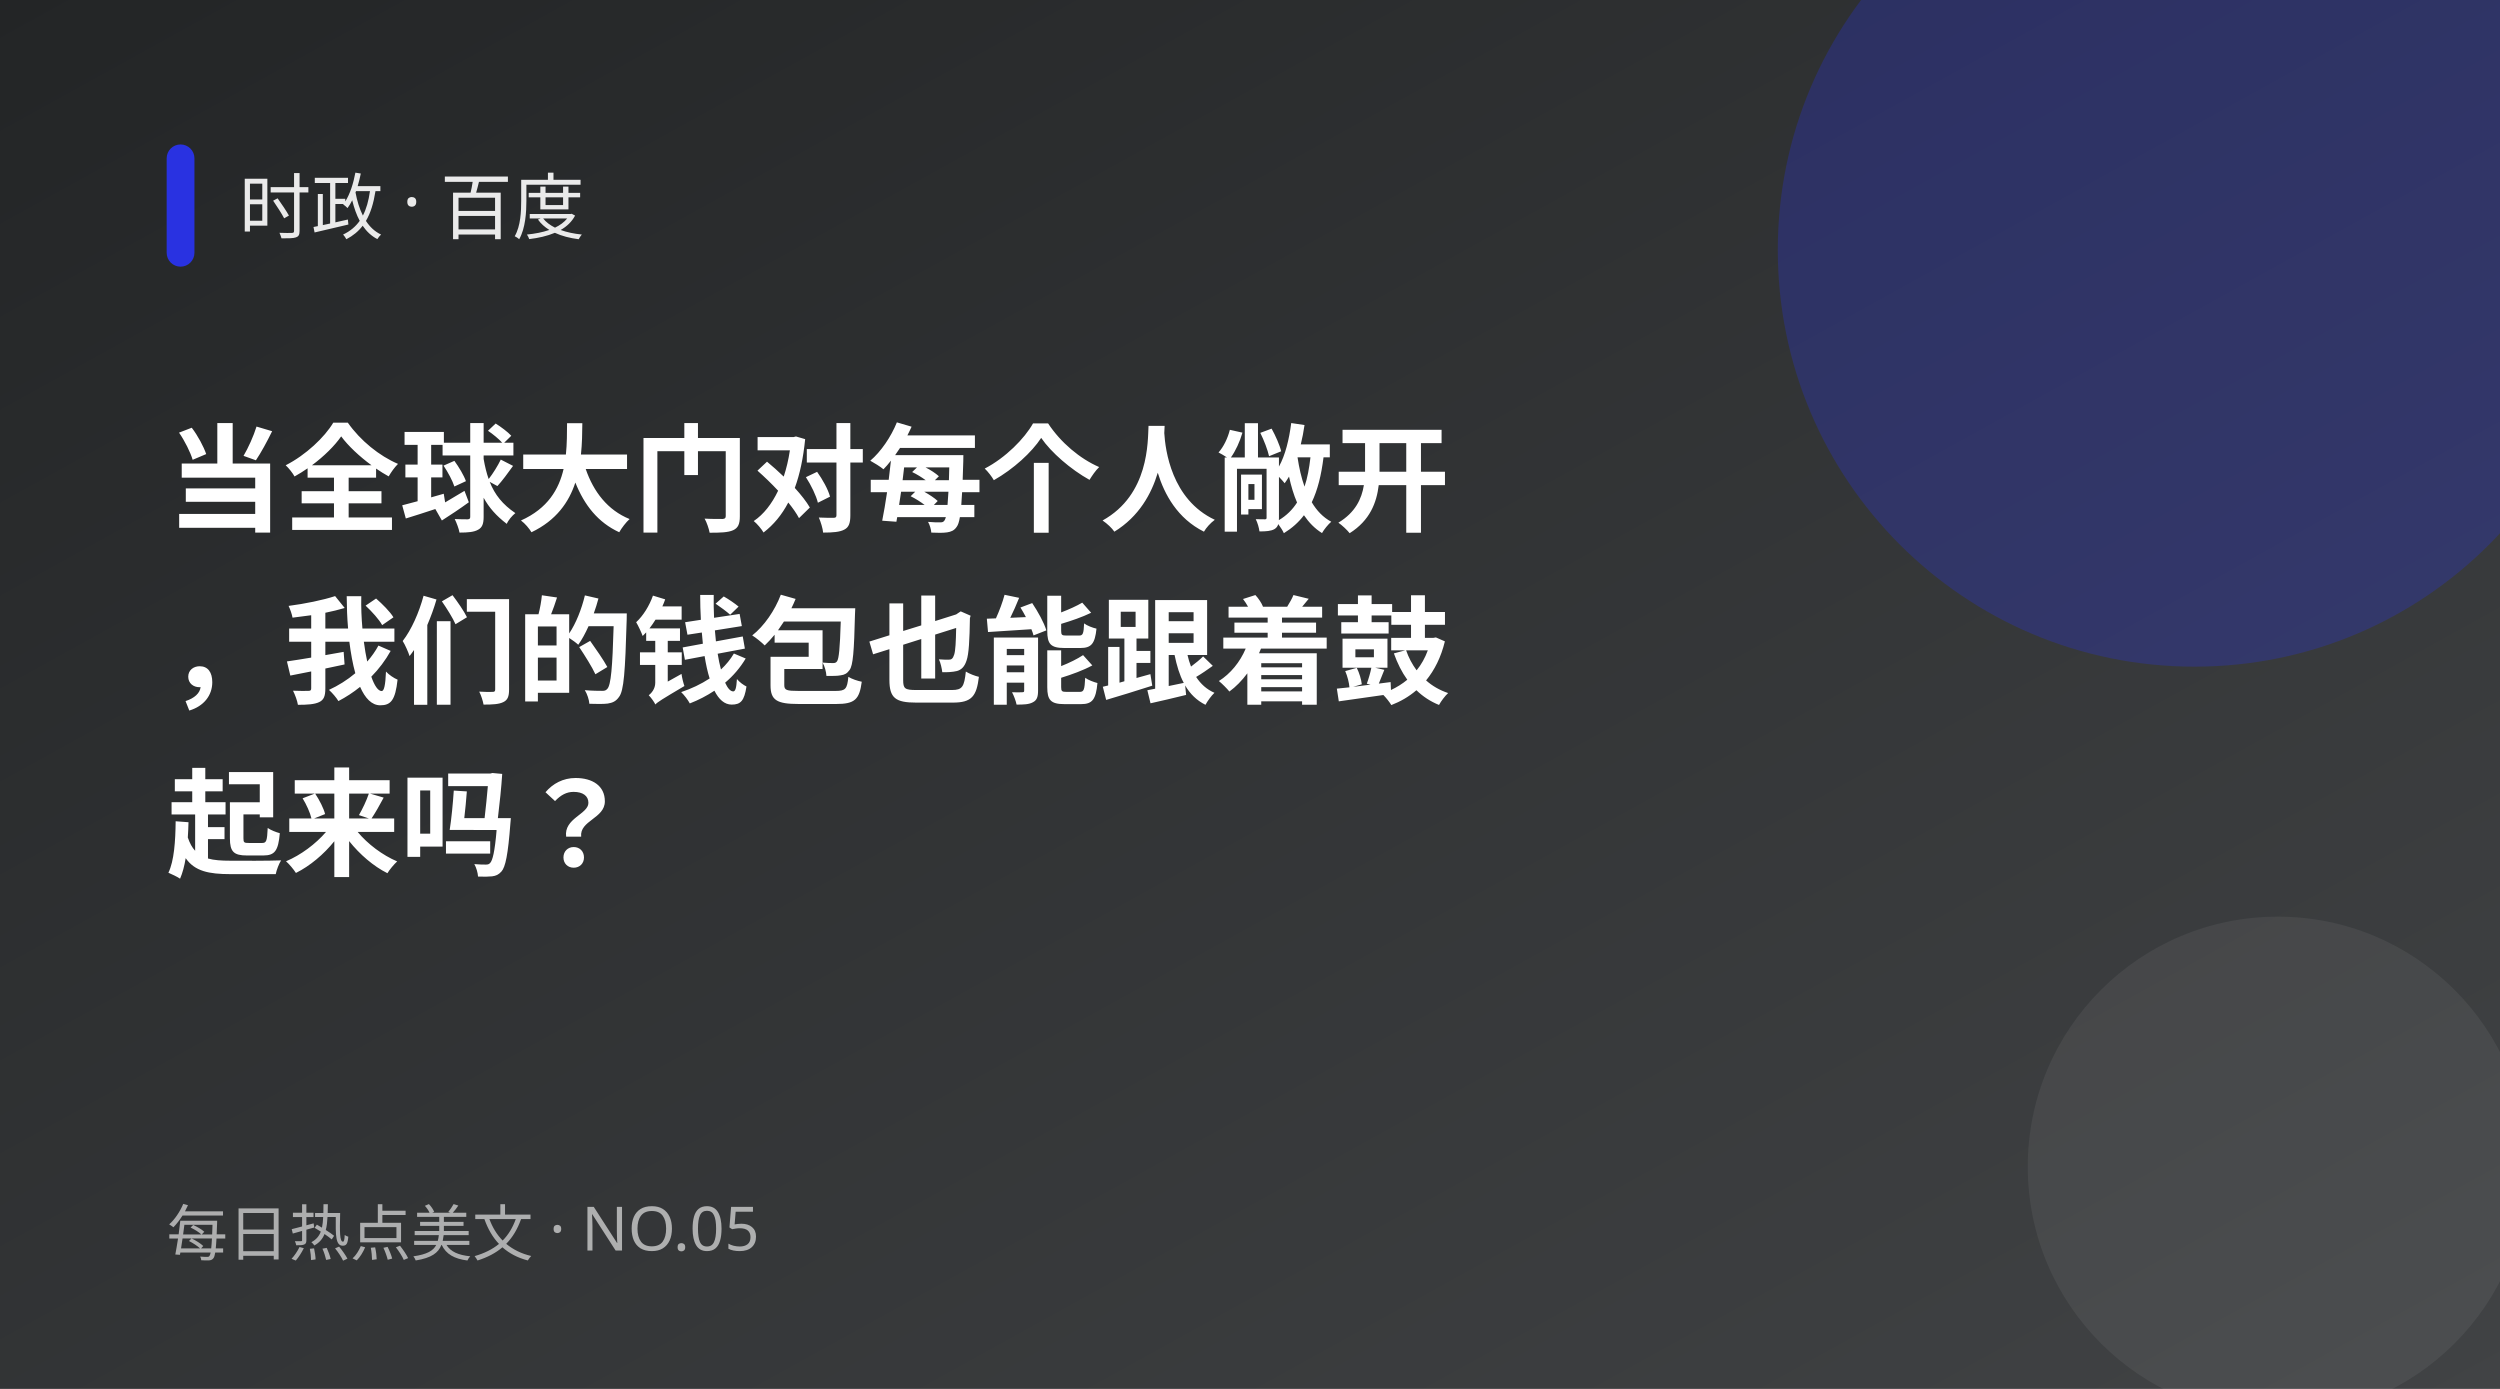
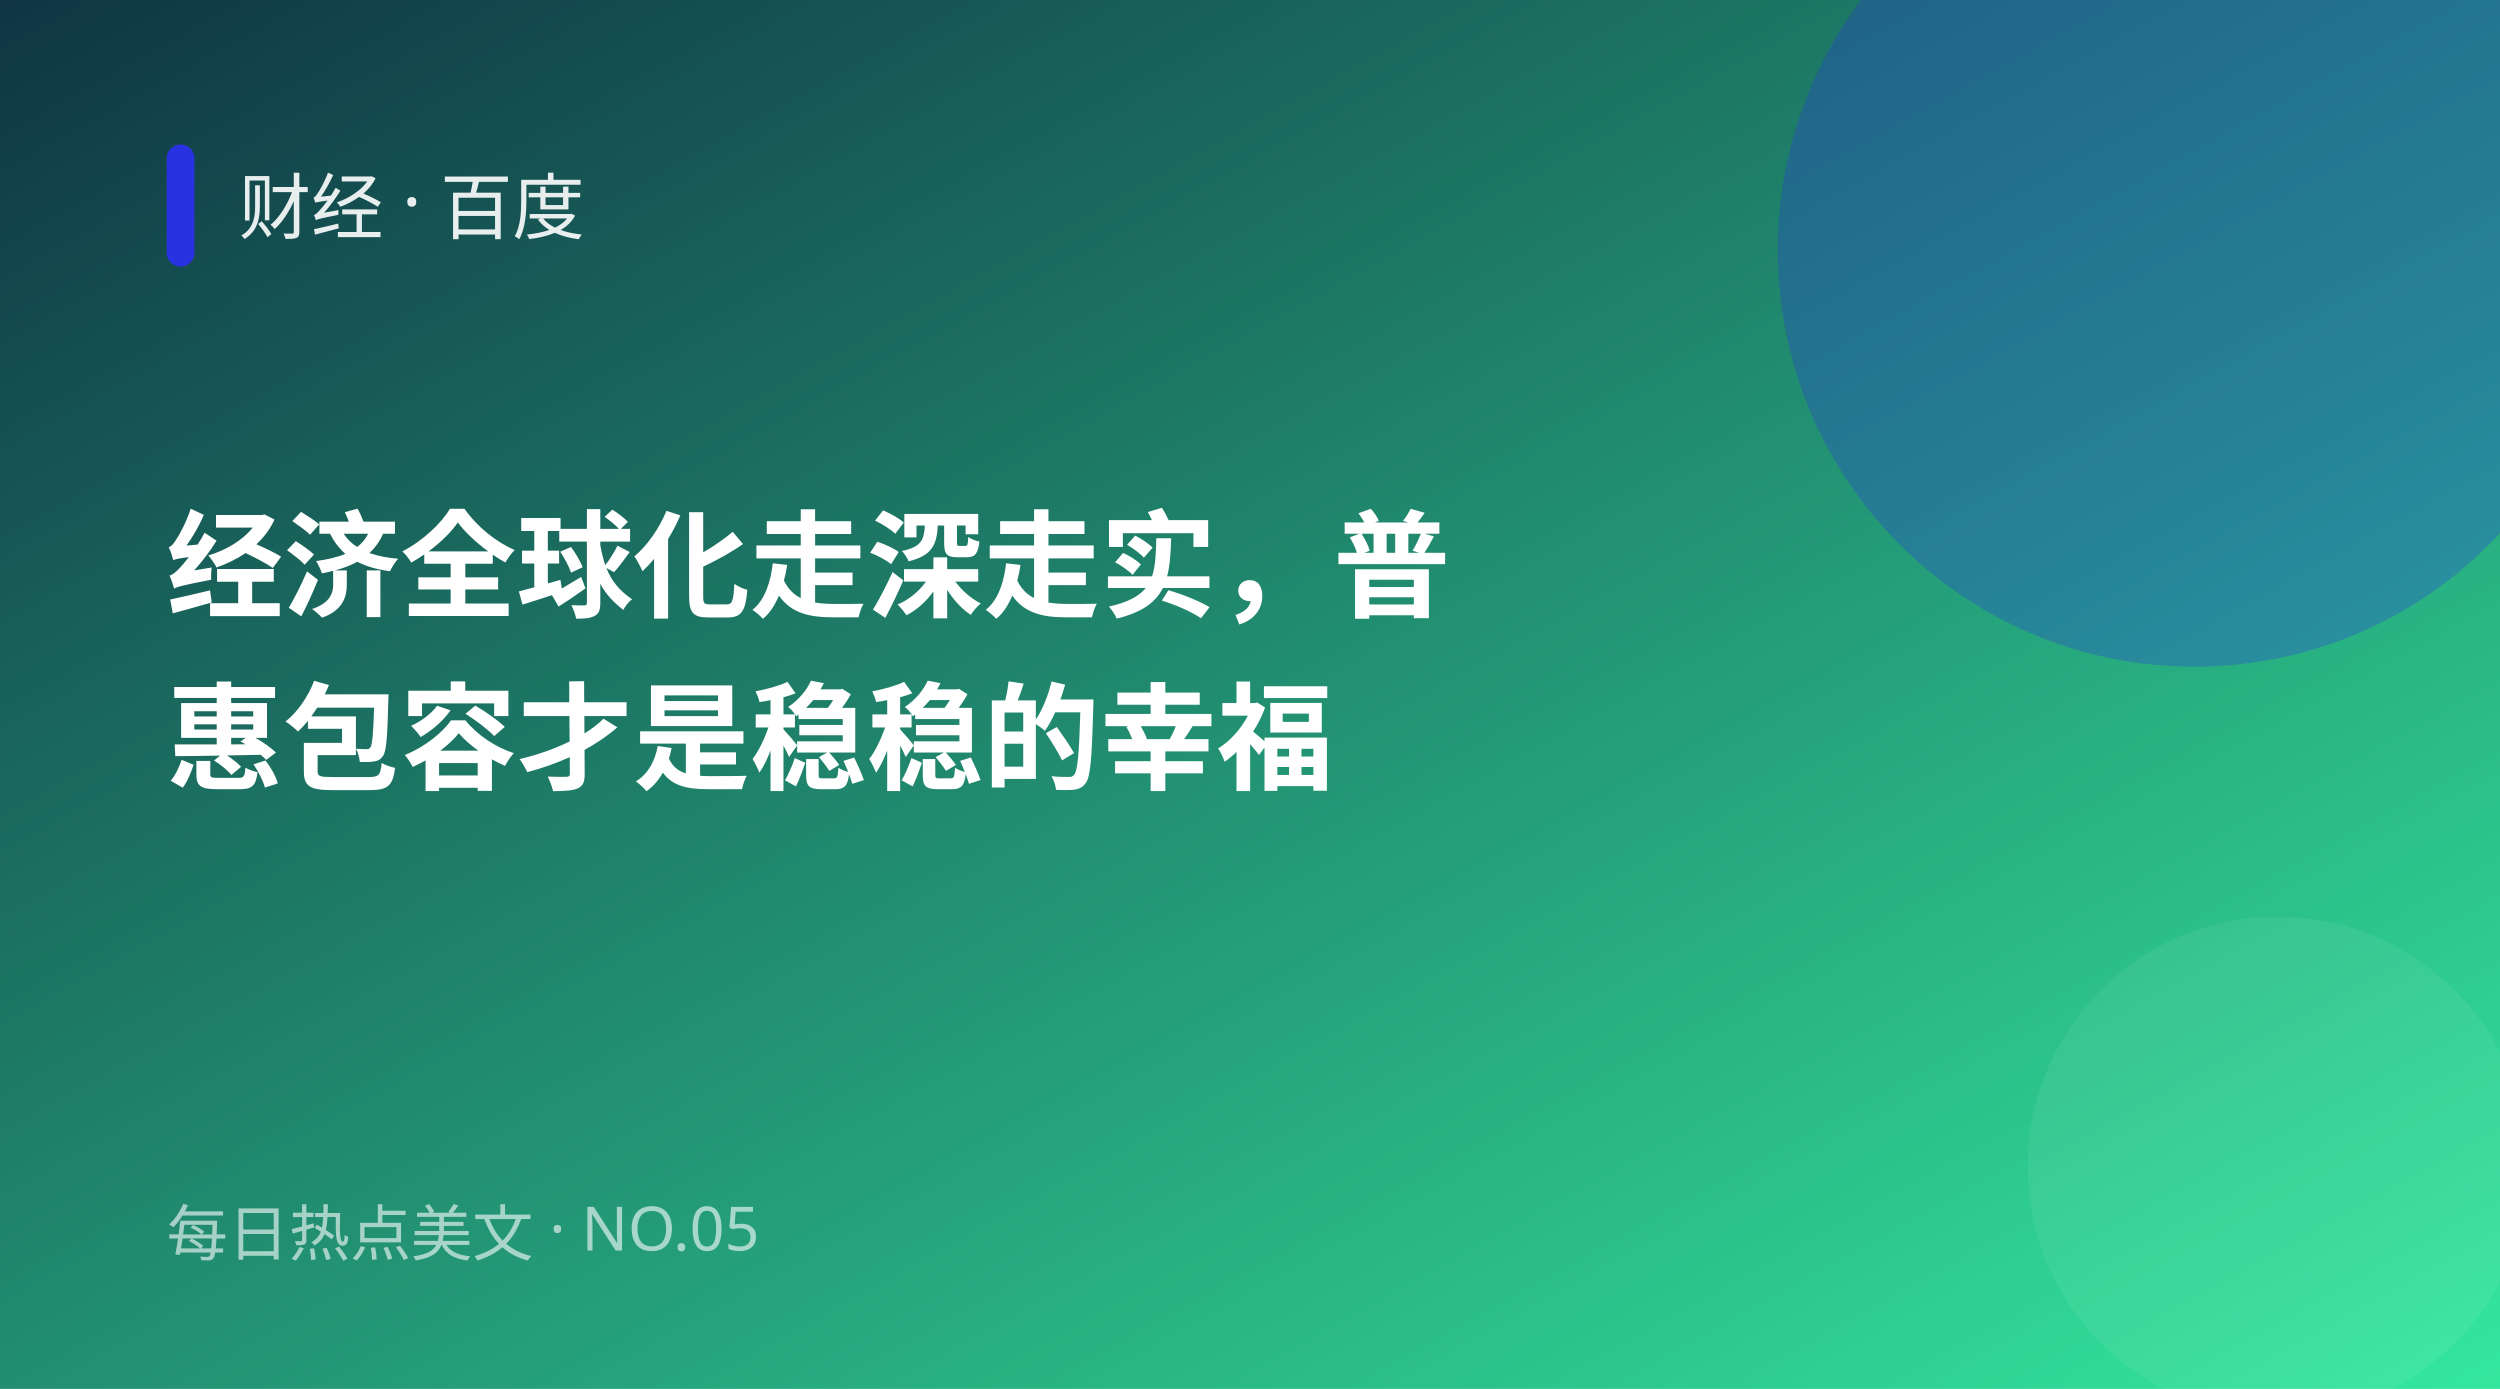
<svg xmlns="http://www.w3.org/2000/svg" width="900" height="500" viewBox="0 0 900 500">
  <defs>
    <linearGradient id="g" x1="0" y1="0" x2="1" y2="1">
-       <stop offset="0" stop-color="#232526" />
-       <stop offset="1" stop-color="#414345" />
+       <stop offset="0" stop-color="#0f3443" />
+       <stop offset="1" stop-color="#34e89e" />
    </linearGradient>
  </defs>
  <rect width="900" height="500" fill="url(#g)" />
  <circle cx="790" cy="90" r="150" fill="#2932e1" opacity="0.28" />
  <circle cx="820" cy="420" r="90" fill="#fff" opacity="0.06" />
  <rect x="60" y="52" width="10" height="44" rx="5" fill="#2932e1" />
-   <text x="86" y="84" fill="#fff" font-size="26" opacity="0.9" font-family="PingFang SC,Microsoft YaHei,sans-serif">时政 · 百度</text>
-   <text x="60" y="188" fill="#fff" font-size="42" font-weight="700" font-family="PingFang SC,Microsoft YaHei,sans-serif">当全球大门对每个人敞开</text>
-   <text x="60" y="250" fill="#fff" font-size="42" font-weight="700" font-family="PingFang SC,Microsoft YaHei,sans-serif">，我们的钱包也能跟着鼓</text>
-   <text x="60" y="312" fill="#fff" font-size="42" font-weight="700" font-family="PingFang SC,Microsoft YaHei,sans-serif">起来吗？</text>
+   <text x="86" y="84" fill="#fff" font-size="26" opacity="0.9" font-family="PingFang SC,Microsoft YaHei,sans-serif">财经 · 百度</text>
+   <text x="60" y="219" fill="#fff" font-size="42" font-weight="700" font-family="PingFang SC,Microsoft YaHei,sans-serif">经济全球化走深走实，普</text>
+   <text x="60" y="281" fill="#fff" font-size="42" font-weight="700" font-family="PingFang SC,Microsoft YaHei,sans-serif">惠包容才是稳稳的幸福</text>
  <text x="60" y="452" fill="#fff" font-size="22" opacity="0.6" font-family="PingFang SC,Microsoft YaHei,sans-serif">每日热点美文 · NO.05</text>
</svg>
